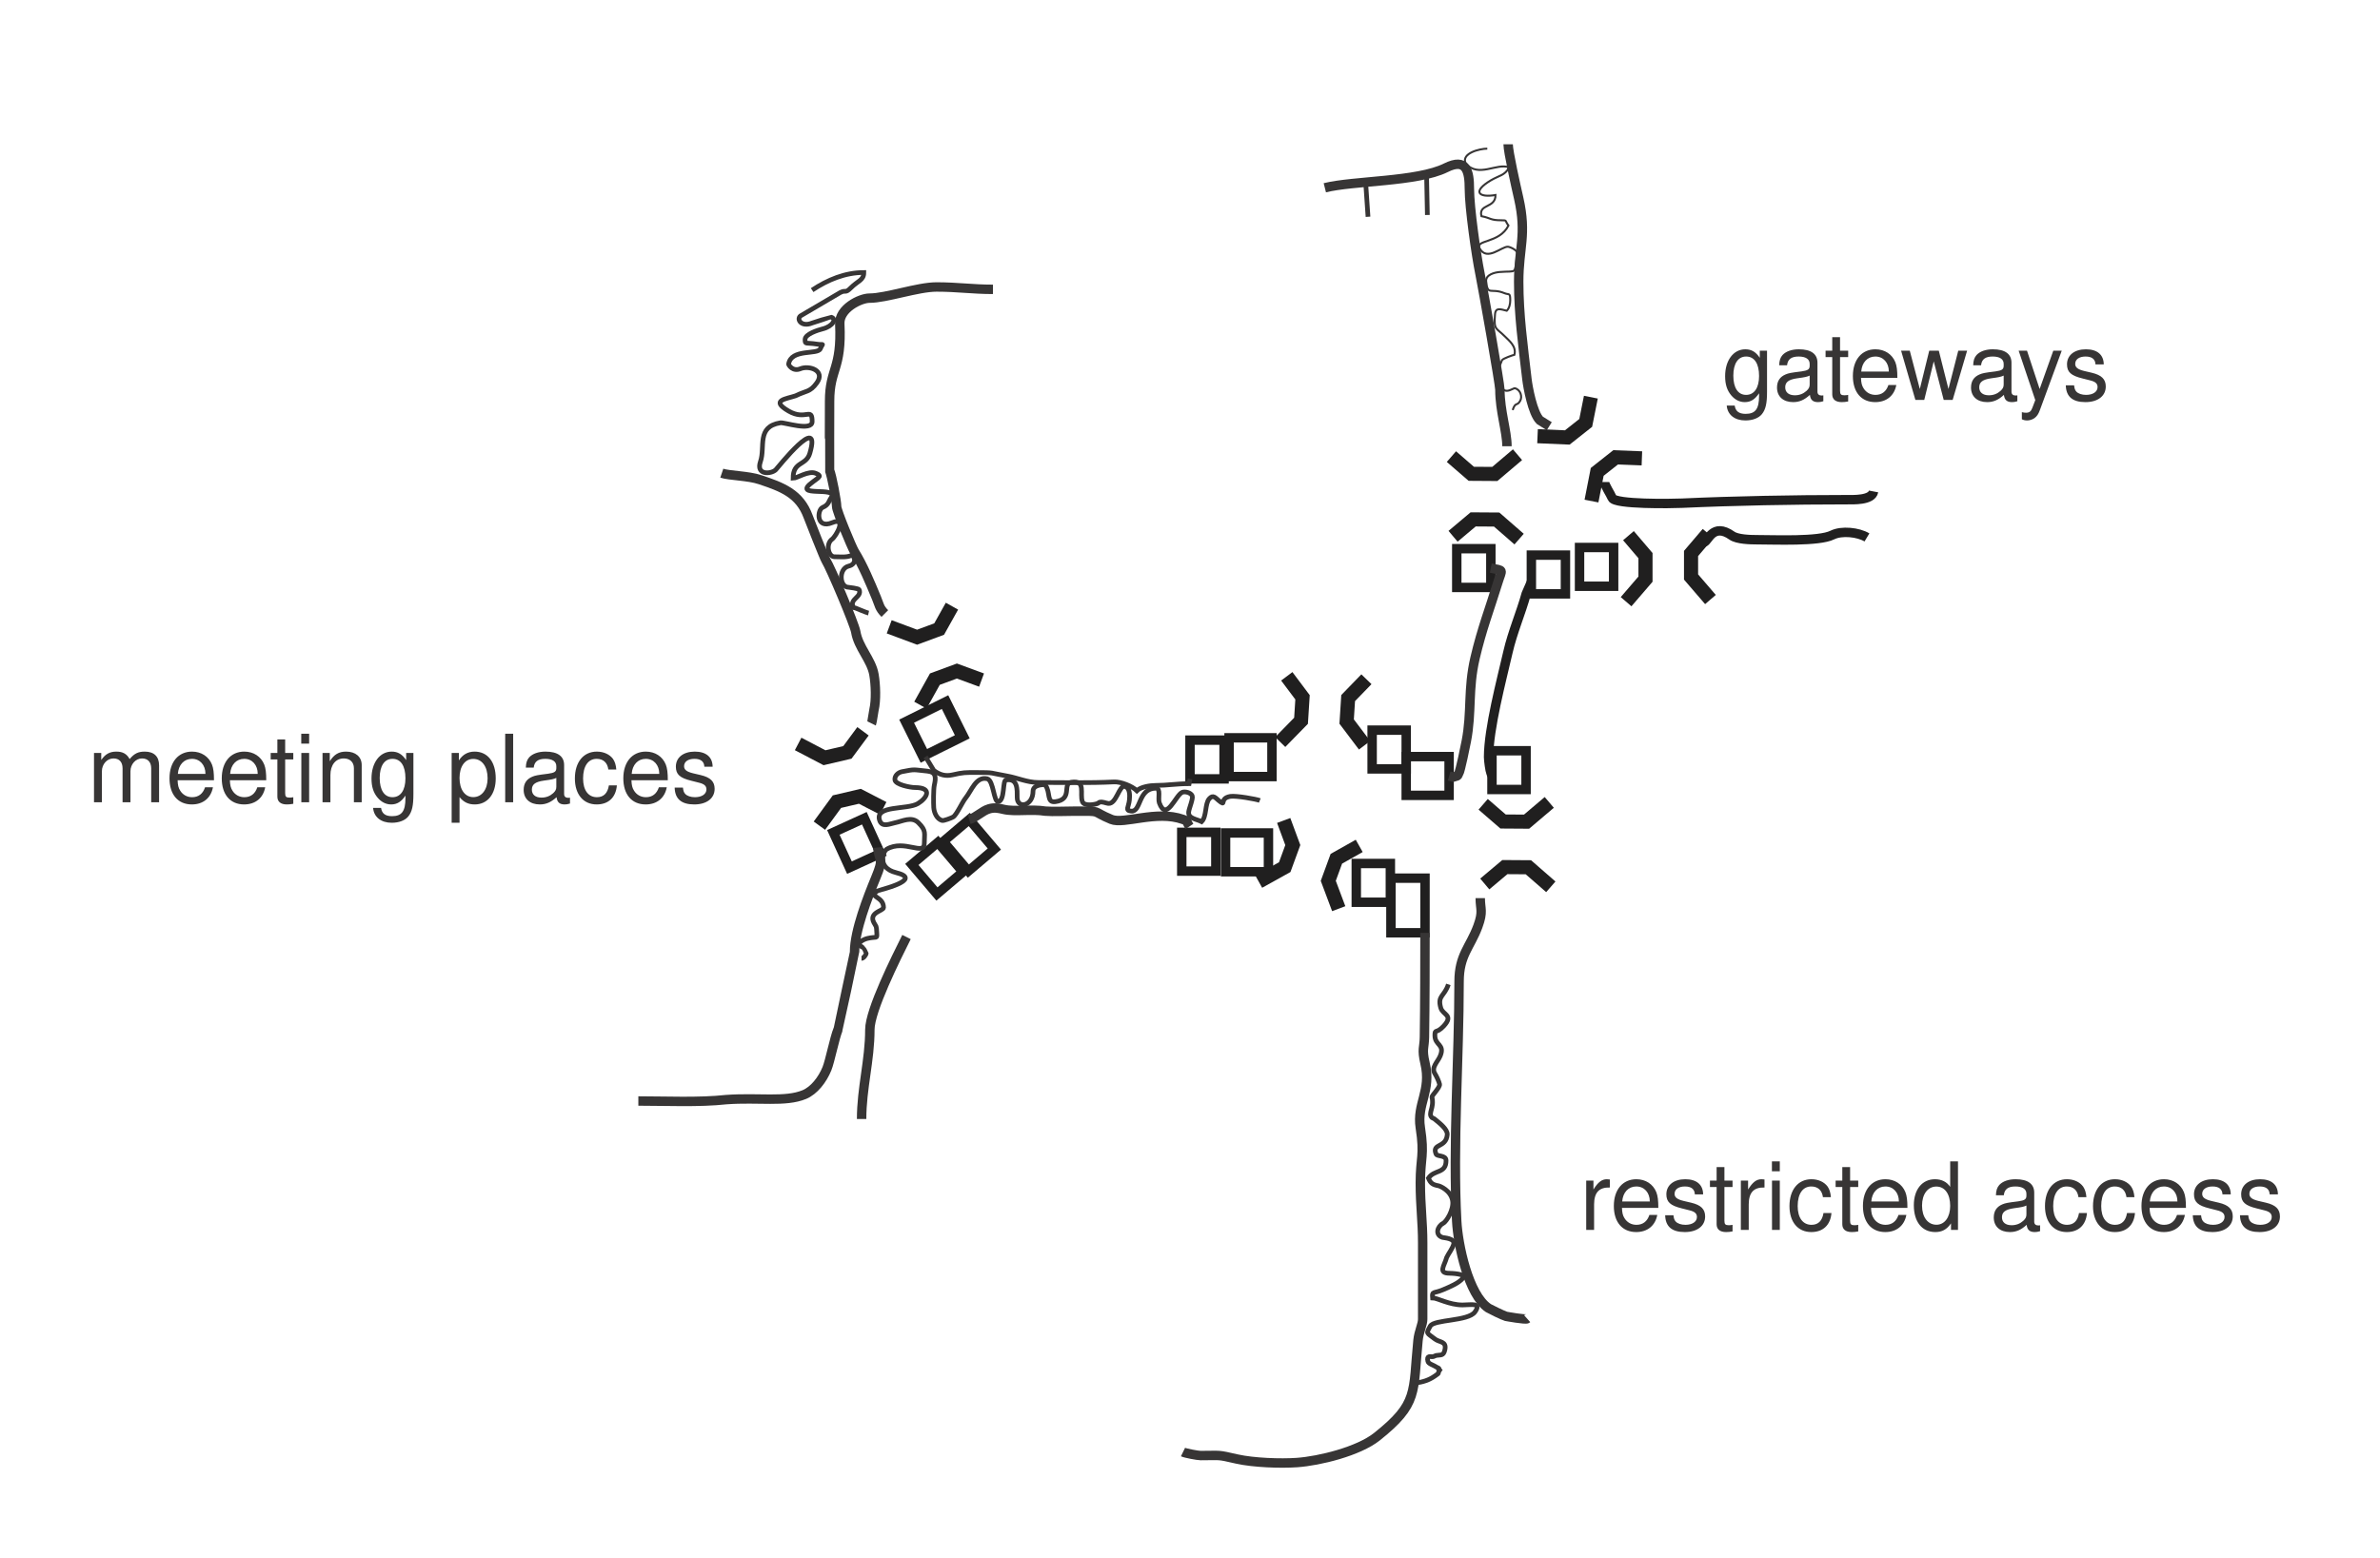
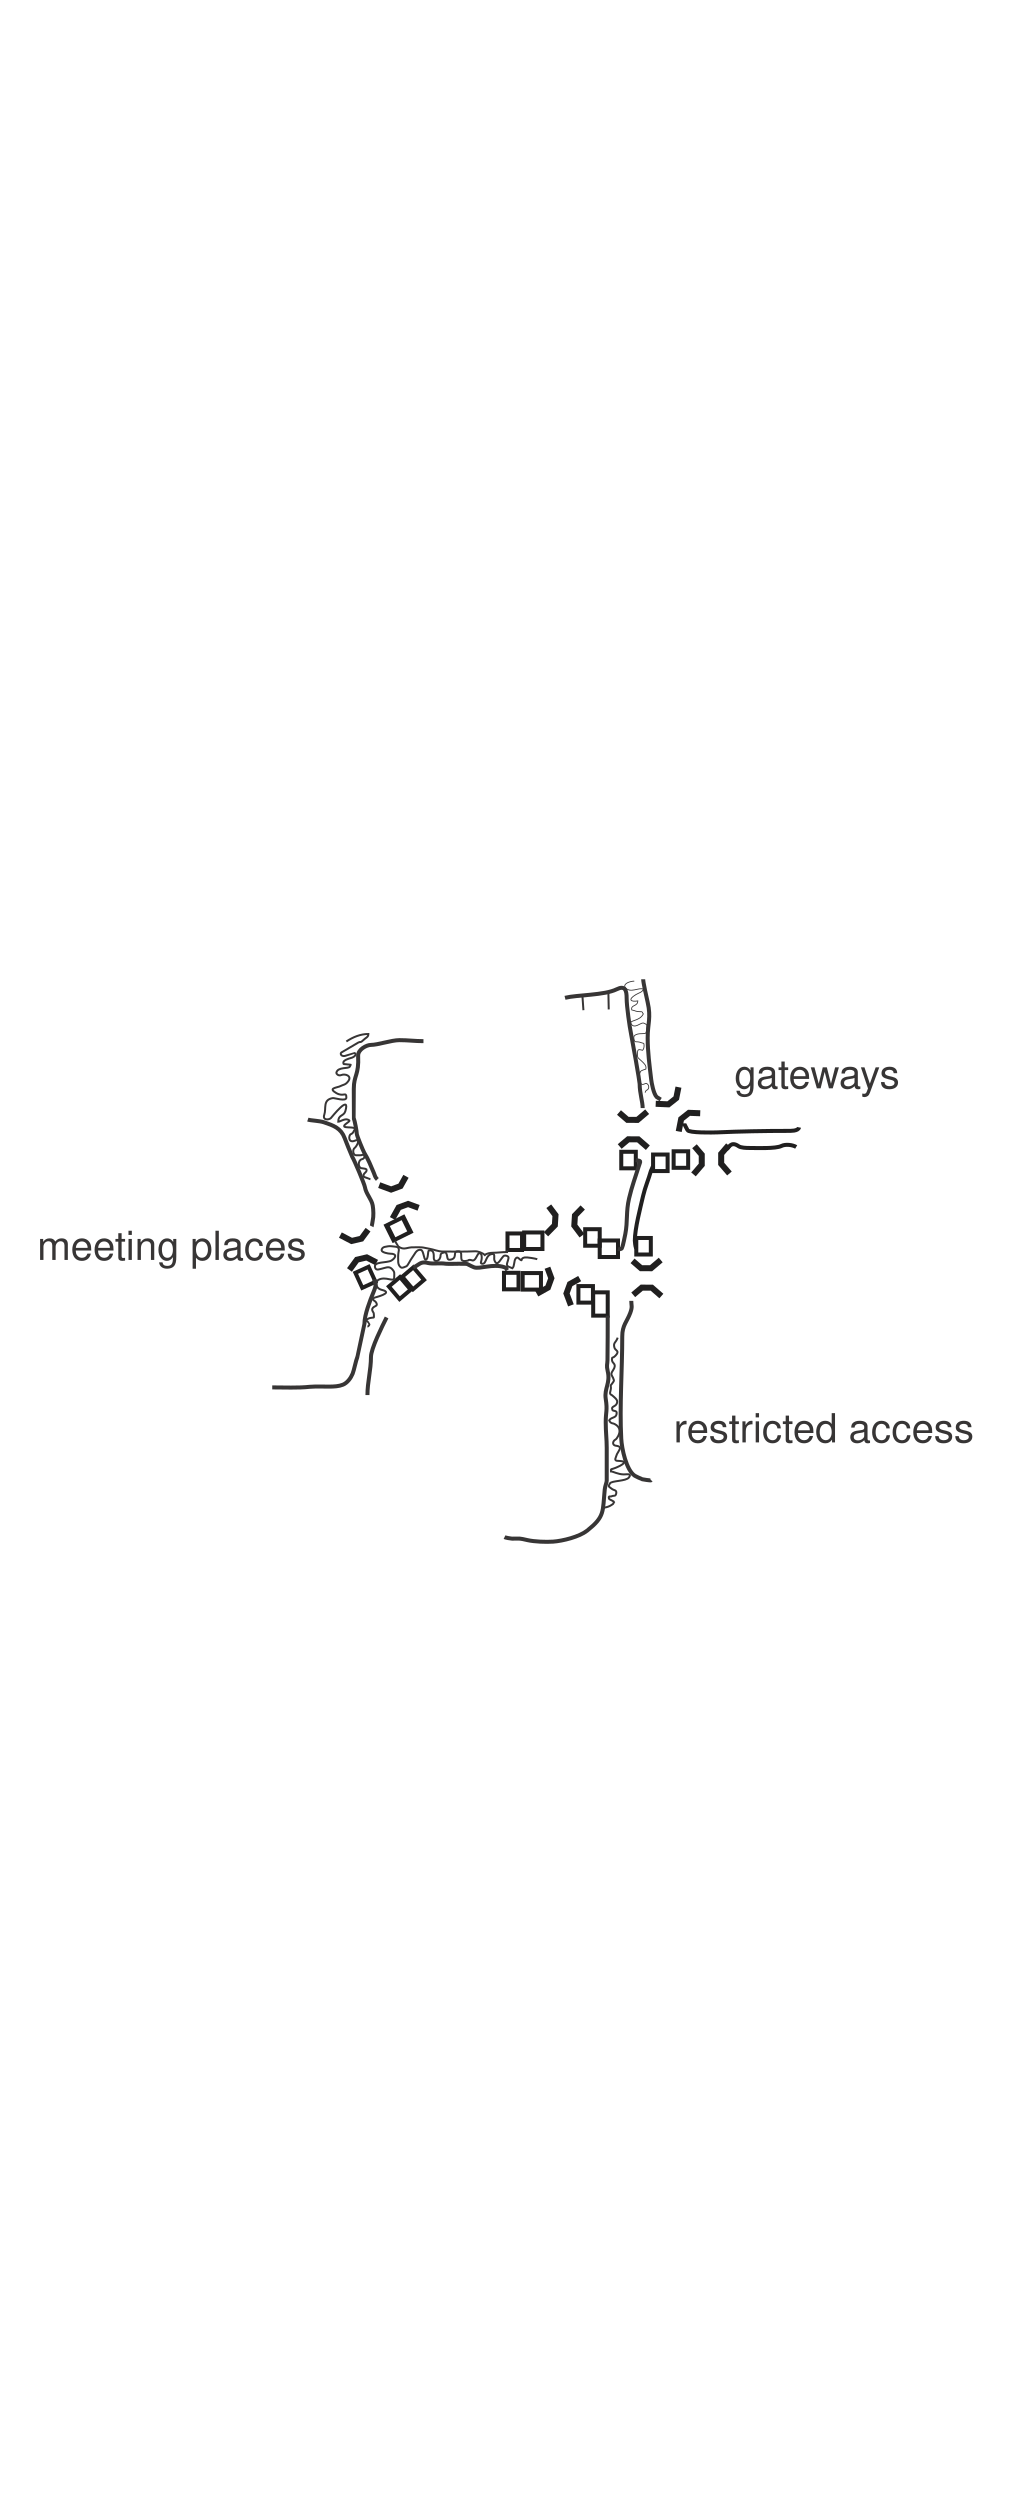
- <svg xmlns="http://www.w3.org/2000/svg" xml:space="preserve" width="89.32mm" height="58.48mm" version="1.0" style="shape-rendering:geometricPrecision; text-rendering:geometricPrecision; image-rendering:optimizeQuality; fill-rule:evenodd; clip-rule:evenodd" viewBox="0 0 462.32 302.69">
+ <svg xmlns="http://www.w3.org/2000/svg" xml:space="preserve" width="89" height="58mm" version="1.0" style="shape-rendering:geometricPrecision; text-rendering:geometricPrecision; image-rendering:optimizeQuality; fill-rule:evenodd; clip-rule:evenodd" viewBox="0 0 462.32 302.69">
  <defs>
    <font id="FontID0" horiz-adv-x="666" font-variant="normal" style="fill-rule:nonzero" font-style="normal" font-weight="400">
      <font-face font-family="Helvetica">
        <font-face-src>
          <font-face-name name="Helvetica" />
        </font-face-src>
      </font-face>
      <missing-glyph>
        <path d="M0 0z" />
      </missing-glyph>
      <glyph unicode="a" horiz-adv-x="556" d="M132.01 139.01c0,-25 8.99,-45.01 27.98,-60.01 19.02,-15 41.02,-22 66.02,-22 30.98,0 60.01,7 89.01,22 48.98,22.99 73.98,61.99 73.98,115.99l0 71.01c-11,-7 -25,-11.99 -42.01,-17.01 -16.98,-4.99 -33,-7.99 -49.97,-10.01l-53.01 -7c-32,-4 -56.01,-11 -72,-19.98 -27.01,-15 -40,-40 -40,-72.99zm212.99 177.99c19.98,3 33,11 40,25 4,7.99 6.01,18.99 6.01,34.02 0,29.99 -11,51.99 -32,65 -21,12.98 -52.02,19.98 -90.99,19.98 -46.01,0 -79,-11.99 -98.02,-36.99 -11,-13.01 -18,-34.02 -21,-61l-81.98 0c0.99,65 22,109.98 62.99,134.98 40,25 86.99,38.01 140,38.01 61,0 111,-11.99 148.99,-36 39,-22.99 58.02,-60.01 58.02,-108.99l0 -301.01c0,-8.99 1.98,-17.01 4.99,-22 4,-4.99 11.99,-7.99 24.01,-7.99 4,0 7.99,0 12.98,0 5.02,0.99 10.01,1.98 16.02,3l0 -65.03c-14,-4 -25,-7 -32,-7.99 -7,-0.99 -16.02,-0.99 -29,-0.99 -30.02,0 -52.02,11 -66.02,32 -7,11 -11.99,26.99 -15,47.99 -18,-22.99 -43.99,-43.99 -76.99,-61 -33,-17.01 -70.02,-25.99 -111,-25.99 -49.01,0 -87.99,15 -119,45.01 -31.01,29 -46.01,65.99 -46.01,109.98 0,49.01 15,86 45.01,113.02 30.98,26.99 70.98,42.97 119.99,48.98l140 18z" />
      <glyph unicode="c" horiz-adv-x="500" d="M266 538.01c58.99,0 107.01,-14 144,-43 36.99,-29 58.99,-78.01 67.01,-148.02l-86 0c-5.02,33.02 -17.01,59.02 -36,80.02 -18,21 -48.02,32 -89.01,32 -56.01,0 -96.01,-27.01 -119.99,-82.01 -15.02,-35.01 -23.02,-79 -23.02,-131.02 0,-52.98 11,-97 33,-131.98 22,-36 57,-54 104,-54 37.02,0 66.02,11 86.99,33.99 21,22 36,52.02 44.02,90.99l86 0c-10.01,-68.99 -35.01,-119.99 -74.01,-151.99 -39,-32 -89.01,-47.99 -150.01,-47.99 -68,0 -122,25 -162.99,75 -40.99,50 -61,112 -61,187 0,91.98 22,162.99 67.01,213.99 44.99,50.99 101,77.02 169.99,77.02z" />
      <glyph unicode="d" horiz-adv-x="556" d="M119.99 255c0,-56.01 12.02,-103.01 36,-140 23.02,-38.01 61,-57 114.01,-57 40.99,0 74.01,18 100.01,53.01 26.99,35.01 40,84.98 40,150.01 0,65.99 -14,115 -40.99,146.98 -27.01,32 -60.01,48.02 -100.01,48.02 -43.99,0 -79.99,-17.01 -108,-50.99 -27.01,-34.02 -41.02,-84.02 -41.02,-150.01zm132.01 277c40.99,0 74.01,-7.99 101,-25 15,-10.01 33,-27.01 53.01,-50.99l0 263.99 84.98 0 0 -720 -78.97 0 0 72.99c-21,-33 -45.01,-55.98 -73.02,-69.99 -28.01,-15 -59.98,-22 -95.98,-22 -59.02,0 -109.02,25 -152.02,73.98 -43,49.01 -63.98,114.01 -63.98,195.02 0,76.99 19.98,142.98 58.99,198 39,55.98 94,83.99 166,83.99z" />
      <glyph unicode="e" horiz-adv-x="556" d="M281.99 535.01c37.02,0 73.02,-9.01 108,-25.99 35.01,-18.03 61,-41.02 80.02,-68 16.98,-27.01 29,-57 34.98,-92.01 5.02,-24.01 8.02,-62.99 8.02,-115.99l-384.01 0c1.98,-53.01 15,-95.02 37.98,-127.02 23.02,-31.97 60.01,-47.99 109.02,-47.99 46.01,0 83,15 109.98,45.01 15,16.98 26.02,37.98 33,61l86 0c-1.98,-19.02 -8.99,-41.02 -22,-64.01 -12.98,-24.01 -28.01,-43 -43.99,-58 -26.99,-26.02 -60.01,-44.02 -98.99,-53.01 -21,-4.99 -44.02,-7.99 -71.01,-7.99 -65,0 -121.01,23.98 -166,70.98 -45.01,48.02 -68,114.01 -68,199.02 0,83.99 22.99,151.99 68.99,205 44.99,53.01 104.99,79 177.99,79zm140 -232.01c-3,38.01 -11.99,68.99 -25,92.01 -23.98,41.98 -63.98,62.99 -119.99,62.99 -40.99,0 -75,-15 -101.99,-43.99 -27.01,-29 -42.01,-65.99 -43,-111l289.98 0z" />
      <glyph unicode="g" horiz-adv-x="556" d="M248.99 532c41.02,0 77.02,-10.01 107.01,-29.99 17.01,-11.03 33.99,-28.01 50.99,-50l0 65.99 81.01 0 0 -475.99c0,-66.02 -10.01,-118.01 -29,-157.01 -37.02,-71.01 -106.02,-105.99 -207.01,-105.99 -56.01,0 -103.01,12.98 -141.99,37.98 -38.01,25 -59.02,64.01 -64.01,118.01l89.01 0c4.99,-22.99 12.98,-40.99 25.99,-54 18.99,-18.99 50,-29 93,-29 66.98,0 112,24.01 133,71.01 11.99,27.98 18,77.98 16.98,149.98 -18,-26.99 -39,-47 -63.98,-59.98 -25,-13.01 -57,-19.02 -98.02,-19.02 -57,0 -105.99,20.01 -148,60.01 -43,40 -64.01,105.99 -64.01,198.99 0,88.02 21,156.02 64.01,205 43,49.01 94,74.01 155,74.01zm158 -268.01c0,65 -12.98,113.02 -40,144 -26.99,31.01 -61,47 -101.99,47 -62.02,0 -104,-29 -127.02,-86.99 -11.99,-30.98 -18,-72 -18,-122 0,-58.99 12.02,-102.98 36,-133.99 24.01,-30.98 56.01,-47 96.01,-47 63.01,0 108,29 133.99,86 14,32 21,69.99 21,112.99z" />
      <glyph unicode="i" horiz-adv-x="222" d="M64.01 521l90 0 0 -521 -90 0 0 521zm0 195.99l90 0 0 -98.99 -90 0 0 98.99z" />
      <glyph unicode="l" horiz-adv-x="222" d="M67.01 716.99l87.99 0 0 -716.99 -87.99 0 0 716.99z" />
      <glyph unicode="m" horiz-adv-x="833" d="M64.01 522.99l86.99 0 0 -73.98c21,25 40,43.99 57,55.98 29,20.01 61.99,30.02 98.99,30.02 41.02,0 75,-10.01 100.01,-31.01 15,-11.99 28.01,-29 39,-51.99 20.01,27.98 43,48.98 68.99,61.99 27.01,14 56.01,21 89.01,21 69.99,0 118.01,-25.99 144,-77.02 13.01,-26.99 20.01,-63.98 20.01,-109.98l0 -348.01 -91.02 0 0 363c0,35.01 -8.99,58.99 -25.99,72 -17.01,13.01 -39,19.98 -64.01,19.98 -35.01,0 -64.01,-11.99 -89.01,-34.98 -25,-23.02 -37.98,-61.99 -37.98,-115.99l0 -304.01 -89.01 0 0 341.01c0,36 -4,61.99 -12.98,77.98 -13.01,25 -38.01,37.02 -74.01,37.02 -33,0 -64.01,-13.01 -90.99,-39 -27.01,-25.99 -41.02,-72.99 -41.02,-140l0 -277 -87.99 0 0 522.99z" />
      <glyph unicode="n" horiz-adv-x="556" d="M64.01 522.99l83.99 0 0 -73.98c25,30.98 50.99,53.01 79,65.99 27.01,13.01 58,20.01 92.01,20.01 73.98,0 123.99,-25.99 149.98,-78.01 15.02,-28.01 22,-68.99 22,-122l0 -335 -90 0 0 330.01c0,30.98 -4.99,57 -13.97,76.99 -15.02,33 -44.02,49.01 -85.01,49.01 -21,0 -38.01,-2.01 -50.99,-7 -24.01,-7 -45.01,-22 -63.01,-43 -15,-17.01 -23.98,-35.01 -29,-53.01 -4.99,-18.99 -7,-44.99 -7,-79l0 -274 -87.99 0 0 522.99z" />
      <glyph unicode="p" horiz-adv-x="556" d="M284.99 58.99c41.02,0 75,17.01 102.02,52.02 26.99,33.99 40.99,84.98 40.99,154.01 0,40.99 -6.01,76.99 -18,106.98 -22.99,57 -64.01,86 -125.01,86 -61,0 -101.99,-29.99 -125.01,-90.99 -11.99,-33 -18,-74.01 -18,-123.99 0,-40.02 6.01,-74.01 18,-103.01 23.02,-54 64.01,-81.01 125.01,-81.01zm-227 462.02l85.01 0 0 -70.02c16.98,24.01 36.99,42.01 58,55.02 29,19.98 64.01,29.99 104,29.99 58.99,0 109.98,-22.99 151,-68 40.99,-46.01 61.99,-111 61.99,-194.99 0,-114.01 -29.99,-194.99 -89.01,-244 -37.98,-31.01 -82.01,-47 -131.98,-47 -39,0 -72,8.99 -99.01,25.99 -15.99,10.01 -33,27.01 -51.99,50.99l0 -266.99 -88.02 0 0 729.01z" />
      <glyph unicode="r" horiz-adv-x="333" d="M67.01 522.99l83 0 0 -90c7,17.01 23.98,39 50.99,64.01 26.99,25 57,38.01 91.98,38.01 1.02,0 4.03,0 8.02,-1.02 4,0 11,-0.99 19.98,-1.98l0 -93c-4.99,0.99 -10.01,2.01 -14,2.01 -4.99,0.99 -9.98,0.99 -15,0.99 -43.99,0 -78.01,-14 -101.99,-43 -23.02,-29 -35.01,-61 -35.01,-97.99l0 -301.01 -87.99 0 0 522.99z" />
      <glyph unicode="s" horiz-adv-x="500" d="M117.01 164.01c2.98,-29 9.98,-52.02 22,-67.01 22,-29 59.98,-43 115,-43 33,0 61,7 86,21 24.97,15 36.99,36.99 36.99,65.99 0,23.02 -10.01,40 -30.02,50.99 -12.98,7 -37.98,16.02 -74.98,25l-70.02 18c-44.99,11 -76.99,23.02 -97.99,37.02 -38.01,23.98 -57,56.98 -57,98.99 0,49.01 18,89.01 53.01,119.99 36,31.01 83.99,46.01 144,46.01 79,0 136.01,-22.99 170.98,-69.99 21,-29 32,-61 31.01,-94l-83 0c-0.99,18.99 -7.99,36.99 -21,54 -19.98,22.99 -54.99,33.99 -104.99,33.99 -33,0 -58,-6.01 -75,-18.99 -17.01,-13.01 -25.99,-29 -25.99,-50 0,-22.99 11,-40.99 33.99,-54.99 13.01,-8.02 32,-15 58,-21l58.02 -14c62.99,-15 104.99,-29.99 126.99,-45.01 33.99,-22 50.99,-56.98 50.99,-105.99 0,-46.01 -18,-86 -53.01,-119.99 -34.98,-34.02 -88.98,-51.02 -160.98,-51.02 -78.01,0 -133,18 -166.02,53.01 -32,35.01 -48.98,79 -51.99,131.02l85.01 0z" />
      <glyph unicode="t" horiz-adv-x="277" d="M82.01 669l89.01 0 0 -146.01 83 0 0 -72 -83 0 0 -340.98c0,-18 5.98,-30.02 18,-37.02 6.97,-3 18.99,-4.99 34.98,-4.99 4,0 7.99,0 13.01,0 4.99,0 11,0 17.01,0.99l0 -68.99c-10.01,-3 -20.01,-4.99 -31.01,-6.01 -11,-0.99 -22,-1.98 -35.01,-1.98 -40.99,0 -68.99,10.01 -83.99,30.98 -15,21 -22,49.01 -22,82.01l0 345.99 -71.01 0 0 72 71.01 0 0 146.01z" />
      <glyph unicode="w" horiz-adv-x="722" d="M104.99 522.99l101 -411.98 102.02 411.98 97.99 0 103.01 -410 106.98 410 88.02 0 -152.02 -522.99 -91.98 0 -106.02 405.01 -102.98 -405.01 -91.02 0 -150.97 522.99 95.98 0z" />
      <glyph unicode="y" horiz-adv-x="500" d="M391.01 522.99l97 0c-12.02,-33 -39,-109.98 -82.01,-230 -32,-88.98 -59.02,-162 -79.99,-218.97 -51.02,-133 -87.02,-215.01 -108,-244 -21,-29 -56.01,-43.99 -107.01,-43.99 -13.01,0 -22,0 -29,0.99 -7,0.99 -15,3 -24.01,4.99l0 81.01c15,-5.02 25.99,-7 33,-8.02 7,-0.99 13.01,-1.98 18,-1.98 16.02,0 28.01,3 36,7.99 7,5.02 14,11.99 19.02,20.01 1.98,3 7.99,15.99 18,40 9.98,23.98 16.98,41.98 22,54l-194 537.98 100.01 0 140 -425.99 140.99 425.99z" />
    </font>
    <style type="text/css">
   
    @font-face { font-family:"Helvetica";font-variant:normal;font-style:normal;font-weight:normal;src:url("#FontID0") format(svg)}
    .str4 {stroke:#201F1F;stroke-width:2.74;stroke-miterlimit:22.926}
    .str1 {stroke:#373535;stroke-width:1.83;stroke-miterlimit:22.926}
    .str0 {stroke:#201F1F;stroke-width:1.83;stroke-miterlimit:22.926}
    .str2 {stroke:#373535;stroke-width:0.91;stroke-miterlimit:22.926}
    .str3 {stroke:#373535;stroke-width:0.39;stroke-miterlimit:22.926}
    .fil0 {fill:none}
    .fil1 {fill:#373535}
    .fnt0 {font-weight:normal;font-size:18.26px;font-family:'Helvetica'}
   
  </style>
  </defs>
  <g id="pattern_14">
    <rect class="fil0 str0" x="297.47" y="107.86" width="6.62" height="7.53" />
    <rect class="fil0 str0" x="306.83" y="106.38" width="6.62" height="7.53" />
    <rect class="fil0 str0" x="282.98" y="106.61" width="6.62" height="7.53" />
    <rect class="fil0 str0" x="289.82" y="145.87" width="6.62" height="7.53" />
    <rect class="fil0 str0" x="273.16" y="147.01" width="8.33" height="7.53" />
    <rect class="fil0 str0" x="238.75" y="143.36" width="8.33" height="7.53" />
    <rect class="fil0 str0" x="238.07" y="161.85" width="8.33" height="7.53" />
    <rect class="fil0 str0" transform="matrix(1.1272 -5.60077E-001 0.444972 0.895544 176.113 140.127)" width="6.62" height="7.53" />
    <rect class="fil0 str0" x="266.54" y="141.87" width="6.62" height="7.53" />
    <rect class="fil0 str0" x="263.46" y="167.78" width="6.62" height="7.53" />
    <rect class="fil0 str0" x="270.19" y="170.63" width="6.62" height="10.61" />
    <rect class="fil0 str0" x="231.16" y="143.81" width="6.62" height="7.53" />
    <rect class="fil0 str0" x="229.56" y="161.73" width="6.62" height="7.53" />
    <rect class="fil0 str0" transform="matrix(0.909552 -4.15589E-001 0.415589 0.909552 161.878 161.736)" width="6.62" height="7.53" />
    <rect class="fil0 str0" transform="matrix(0.762386 -6.47123E-001 0.647123 0.762386 183.234 163.514)" width="6.62" height="7.53" />
    <rect class="fil0 str0" transform="matrix(0.762386 -6.47123E-001 0.647123 0.762386 177.128 167.964)" width="6.62" height="7.53" />
    <path class="fil0 str1" d="M257.35 36.48c5.55,-1.39 18,-1.13 23.51,-3.88 3.97,-1.98 4.57,0.62 4.57,4.11 0,3.54 1.31,12.81 2.05,16.43 0.62,3.06 3.88,21.46 3.88,22.6 0,4.11 1.37,8.07 1.37,10.96" />
    <path class="fil0 str1" d="M292.96 28.03c0,1.46 1.54,8.25 2.05,10.5 1.61,7.11 0,9.64 0,16.21 0,6.42 0.83,12.32 1.6,18.94 0.18,1.55 1.1,6.58 2.51,7.99l1.83 1.14" />
    <path class="fil0 str0" d="M311.68 93.66c0,0.59 1.17,2.32 1.48,3.08 0.54,1.31 11.63,1.12 13.58,1.03 10.05,-0.46 21.79,-0.68 31.96,-0.68 1.26,0 4.91,0.17 5.25,-1.6" />
    <path class="fil0 str1" d="M192.88 56.22c-3.97,0 -6.91,-0.46 -10.96,-0.46 -3.65,0 -9.76,2.17 -13.01,2.17 -1.85,0 -5.92,2.05 -5.78,4.98 0.42,8.91 -1.98,8.66 -1.98,15.05 0,0.99 -0.04,13.34 -0.01,13.41 0.44,1.06 1.38,6.03 1.38,7.07 0,0.82 2.95,7.9 3.42,8.67 1.74,2.82 3.06,6.05 4.34,9.13 0.54,1.3 0.52,1.89 1.6,2.97" />
    <path class="fil0 str1" d="M140.21 91.94c1.49,0.5 5.14,0.49 7.42,1.26 4.25,1.42 7.71,2.67 9.36,7.19 0.24,0.66 3.14,8 3.42,8.45 0.95,1.49 5.58,12.45 5.82,13.92 0.5,3.07 3.05,5.43 3.54,8.33 0.33,1.93 0.45,4.95 0,6.85 -0.07,0.28 -0.38,2.47 -0.46,2.63" />
    <path class="fil0 str1" d="M170.5 164.67c0.3,2.84 1.26,1.92 -0.39,5.9 -1.57,3.79 -4.11,10.3 -4.11,14.38 0,0.06 -3.17,15.01 -3.2,15.06 -0.69,1.66 -1.57,6.19 -2.17,7.65 -0.88,2.15 -2.49,4.23 -4.39,5.02 -3.69,1.53 -8.88,0.52 -15.17,0.98 -5.25,0.58 -11.77,0.27 -17.07,0.27" />
    <path class="fil0 str1" d="M176.09 182.07c-2.05,4.1 -7.12,14.23 -7.12,18 0,5.95 -1.6,11.36 -1.6,17.35" />
    <path class="fil0 str1" d="M287.54 174.51c0,2.17 0.62,2.56 -0.46,5.48 -1.49,4.03 -3.65,5.59 -3.65,10.73 0,15.05 -1.25,31.71 -0.46,46.56 0.24,4.56 2.27,14.32 6.16,16.89 0.2,0.13 2.9,1.47 3.42,1.6 0.09,0.02 3.84,0.7 4.11,0.46" />
    <path class="fil0 str2" d="M277.11 33.86l0.16 7.91" />
    <path class="fil0 str2" d="M265.28 35.41l0.46 6.71" />
    <path class="fil0 str3" d="M288.91 28.88c-1.46,0 -5.07,0.87 -4.22,2.85 2.48,2.91 6.08,-0.15 8.45,0.8 -0.78,1.57 -1.97,1.57 -3.54,2.51 -3.73,2.23 -2.32,3.41 0.91,2.85 0,2.63 -3.35,1.67 -2.74,4.11 1.92,0.38 1.66,0.8 3.88,0.8 1.19,0 0.62,0.03 1.37,1.03 -1.76,3.51 -6.58,2.71 -5.59,4.45 1.44,2.54 4.25,-0.39 5.48,-0.34 0.38,0.02 1.77,0.61 1.83,1.26 -0.58,4.33 0.11,3.36 -3.42,3.65 -0.97,0.08 -2.76,0.51 -2.63,1.83 0.29,2.89 0.91,1.19 3.54,2.28 0.92,0.38 1.13,-0.16 1.14,1.37 0,0.7 -0.17,1.55 -0.68,2.05 -1.07,-0.24 -2.16,-0.78 -2.28,0.68 -0.26,3.11 0.21,2.6 1.83,4.22 0.97,0.97 2.35,2.01 1.94,3.65 -0.44,0.11 -2.11,0.7 -2.4,1.03l-0.46 1.14 0 3.08c0.62,3.08 2.56,1.14 2.97,1.26 1.1,0.3 1.44,1.62 1.03,2.4 -0.62,1.17 -0.92,0.13 -1.48,1.83" />
    <path class="fil0 str1" d="M276.81 181.25c0,5.43 -0.01,13.81 -0.11,20.3 -0.03,2.02 -0.54,2.26 0.11,5.02 1.29,5.46 -1.64,7.85 -0.91,12.55 0.84,5.44 0,5.78 0,10.73 0,4.42 0.46,7.56 0.46,11.64 0,4.95 0,9.89 0,14.84 0,1.03 -0.74,2.39 -0.91,4.11 -1.01,10.19 0.15,12.24 -7.99,18.72 -3.57,2.84 -11.13,4.71 -15.52,5.02 -3.21,0.23 -8.47,0.03 -11.64,-0.68 -4,-0.91 -2.94,-0.68 -7.08,-0.68 -0.56,0 -2.95,-0.45 -3.42,-0.68" />
    <path class="fil0 str1" d="M231.05 160.58c-0.64,-0.96 -0.21,-1 -1.26,-1.37 -5.17,-1.83 -11.47,1.02 -13.92,0 -4.1,-1.7 -1.52,-1.6 -7.08,-1.6 -1.55,0 -4.31,0.12 -5.71,0 -2.72,-0.45 -5.91,0.17 -8.1,-0.34 -0.97,-0.23 -1.81,-0.42 -2.85,-0.11 -1.32,0.38 -2.55,1.7 -3.85,2.08" />
    <path class="fil0 str2" d="M231.16 151.35l-0.17 0.92c-2.41,0 -4.26,0.34 -6.5,0.34 -1.04,0 -2.9,0.27 -3.65,1.03 -0.92,-0.92 -3.16,-1.78 -4.45,-1.71 -4.89,0.24 -9.82,0.11 -14.72,0.11 -2.11,0 -4.04,-0.91 -6.05,-1.26 -3.49,-0.61 -2.31,-0.68 -5.93,-0.68 -2.22,0 -2.53,-0.03 -4.68,0.46 -1.36,0.31 -2.44,-0.01 -3.54,-0.8 -0.17,-0.12 -1.26,-2.08 -1.68,-2.71" />
    <path class="fil0 str0" d="M297.47 113.1l-1 2.28c-1.01,3.67 -2.65,7.43 -3.54,11.3 -1.25,5.44 -3.77,14.91 -3.77,20.43 0,0.62 0.27,2.64 0.46,3.08 0.12,0.3 0.08,0.2 0.2,0.46" />
    <path class="fil0 str1" d="M289.59 110.38c2.64,0.53 2.19,0.16 1.4,2.72 -1.66,5.35 -3.14,9.14 -4.45,14.72 -1.44,6.12 -0.6,10.51 -1.71,16.21 -0.12,0.63 -1.16,5.83 -1.48,6.28 -0.27,0.37 -0,0.41 -0.68,0.57 -0.59,0.14 -0.06,0.23 -1.17,-0.1" />
    <path class="fil0 str0" d="M362.66 104.42c-1.68,-1.01 -4.9,-1.37 -6.73,-0.46 -2.6,1.3 -11.17,0.91 -14.72,0.91 -1.18,0 -3.75,-0.06 -4.79,-0.8 -3.68,-2.6 -4.6,1.08 -5.36,1.26" />
    <path class="fil0 str4" d="M316.33 104.08l3.31 3.88 0 4.57 -3.77 4.38" />
    <path class="fil0 str4" d="M331.8 103.66l-3.31 3.88 0 4.57 3.77 4.38" />
    <path class="fil0 str4" d="M309.03 77.17l-1 5 -3.58 2.83 -5.78 -0.25" />
    <path class="fil0 str4" d="M318.94 89.06l-5.1 -0.2 -3.58 2.83 -1.11 5.67" />
    <path class="fil0 str4" d="M282.26 104.2l3.9 -3.28 4.57 0.03 4.36 3.8" />
    <path class="fil0 str4" d="M281.94 88.72l3.86 3.34 4.57 0.03 4.41 -3.74" />
    <path class="fil0 str4" d="M288.42 171.76l3.9 -3.28 4.57 0.03 4.36 3.8" />
    <path class="fil0 str4" d="M288.11 156.28l3.86 3.34 4.57 0.03 4.41 -3.74" />
    <path class="fil0 str4" d="M249.96 131.41l3.06 4.08 -0.29 4.56 -4.04 4.13" />
    <path class="fil0 str4" d="M265.43 131.98l-3.55 3.66 -0.29 4.56 3.48 4.61" />
    <path class="fil0 str4" d="M249.36 159.42l1.77 4.78 -1.57 4.29 -5.05 2.81" />
    <path class="fil0 str4" d="M264.03 164.36l-4.44 2.5 -1.57 4.29 2.03 5.41" />
    <path class="fil0 str4" d="M184.92 117.78l-2.49 4.45 -4.28 1.58 -5.42 -2.02" />
    <path class="fil0 str4" d="M190.67 132.14l-4.79 -1.76 -4.28 1.58 -2.81 5.05" />
    <path class="fil0 str4" d="M167.64 142.09l-3.03 4.1 -4.45 1.04 -5.12 -2.68" />
    <path class="fil0 str4" d="M171.56 157.06l-4.53 -2.34 -4.45 1.04 -3.41 4.67" />
    <path class="fil0 str2" d="M281.35 191.27c-0.79,2.39 -2.16,2.16 -1.48,4.56 0.39,1.4 2.57,1.38 0.57,3.54 -1.5,1.61 -1.71,0.44 -1.71,1.83 0,1.97 1.99,1.68 1.03,3.99 -0.48,1.15 -1.79,2.19 -1.03,3.42 0.32,0.52 0.77,1.45 0.91,2.05 0.14,0.6 -1.55,2.22 -1.48,2.51 0.5,2.12 -0.84,3.15 0,3.99l0.46 0.23c1.01,0.84 2.6,2.02 2.51,3.08 -0.22,2.65 -3.06,1.63 -2.17,3.77 0.22,0.53 1.94,0.15 1.94,1.26 0,2.59 -2.29,1.72 -3.42,3.42 0.39,0.97 0.82,1.28 1.94,1.48 0.29,0.05 2.38,0.9 2.74,2.85 0.32,1.75 -1.2,4.14 -1.83,4.45 -1.14,0.57 -1.62,2.28 -0.11,2.74 0.3,0.09 2.39,0.15 2.17,1.26 -0.17,0.81 -1.06,1.94 -1.37,2.62 -0.45,1.65 -1.75,3.08 0.57,3.08 0.17,0 3.28,0.08 2.62,0.91 -0.82,1.03 -2.71,1.78 -3.88,2.28 -1.95,0.84 -2.17,0.18 -2.05,1.6 0.91,0 3.24,1.37 5.82,1.37 1.66,0 3.76,-0.53 2.4,1.37 -1.31,1.82 -7.95,1.42 -8.67,2.74 -0.86,1.55 -0.73,1.23 0.91,2.51 0.87,0.68 2.28,0.39 1.94,2.05 -0.27,1.31 -0.83,0.97 -1.71,1.14l-0.57 0.23c-0.5,0.1 -1.33,-0.37 -1.03,0.91 0.12,0.51 1.04,0.69 1.71,1.14 1.24,0.83 -0.58,-0.59 0.57,0.57 -0.57,0.85 0.24,0.35 -0.91,1.14 -1.2,0.83 -2.3,1.16 -3.77,1.37" />
    <path class="fil0 str2" d="M157.76 56.37c3.02,-2.01 6.42,-3.42 10.04,-3.42 0,1.51 -1.16,1.61 -2.51,2.97 -1.15,1.15 -0.89,0.34 -2.05,0.91 -0.14,0.07 -7.73,4.54 -7.76,4.56 -0.8,0.69 0.23,2.22 2.28,1.37 0.28,-0.11 3.61,-1.15 3.65,-1.14 1.22,0.29 0.35,1.8 -1.6,2.28 -0.88,0.22 -3.42,1.01 -3.42,2.05 0,1.06 0.09,0.56 2.28,0.91 1.5,0.24 1.2,-0.34 0.68,0.91 -0.5,1.21 -5.67,-0.07 -6.16,2.97 -0.03,0.17 0.81,1.52 2.28,0.91 1.72,-0.71 4.91,0.35 3.2,2.74 -1.35,1.87 -2.07,1.49 -4.11,2.51 -1.84,0.63 -5.02,0.85 -1.37,2.97 3.33,1.93 4.57,-0.88 4.57,2.05 0,1.96 -5.4,0.11 -6.16,0.23 -4.71,0.76 -2.9,4.68 -3.88,7.53 -0.94,2.74 2.13,2.43 2.97,1.6 0.38,-0.38 8.98,-11.3 6.62,-3.2 -0.72,2.46 -3.25,1.5 -3.25,4.85 0.76,0 3,-1.55 4.39,-0.97 1.14,0.47 0.89,0.63 -0.46,1.6 -4.66,3.35 5.22,0.71 3.42,3.2 -0.41,0.57 -0.42,1.34 -1.6,1.83 -1.1,0.46 -1.3,4.26 1.83,2.97 2.97,-1.23 0.75,2.65 0,3.2 -1.3,0.93 -0.74,3.42 0.46,3.42 1.13,0 2.27,0.16 3.2,-0.23 0.61,-0.25 1.38,1.62 -0.46,2.05 -1.96,0.46 -1.81,4.11 0,4.11 0.03,0 1.96,0.23 2.05,0.46 0.62,1.5 -1.97,1.76 -1.14,3.42 0.14,0 2.44,1.02 2.97,1.14" />
    <path class="fil0 str2" d="M244.72 155.54c-0.67,-0.27 -4.64,-0.97 -5.71,-0.8 -2.33,0.38 -0.62,2.16 -2.28,0.8 -0.63,-0.52 -1.08,-1.19 -1.83,-0.34 -0.87,0.98 -0.47,3.43 -1.48,4.45 -1.04,-0.52 -2.7,-0.61 -2.51,-1.94 0.1,-0.71 0.9,-2.57 0.68,-3.08 -0.26,-0.63 -1.41,-0.9 -1.94,-0.68 -1.3,0.54 -3.07,5.81 -4.45,2.05 -0.31,-0.85 0.35,-2.87 -0.68,-2.85 -3.52,0.05 -2.8,4.65 -4.79,4.45 -1.24,-0.12 -0.48,-0.75 -0.34,-2.17 0.08,-0.82 0.15,-2.37 -0.91,-2.63 -1.09,-0.26 -1.63,3.5 -3.2,3.31 -0.54,-0.07 -1.13,-0.4 -1.71,-0.23l-0.34 0.23c-0.5,0.21 -2.61,0.62 -2.97,-0.34 -0.58,-1.55 0.78,-4.24 -2.17,-3.77 -1.8,0.29 0.38,3.3 -3.08,3.77 -1.77,0.24 -0.89,-1.75 -1.94,-3.2 -0.15,-0.21 -2.4,-0.15 -2.4,1.14 0,2.97 -3.08,3.5 -3.08,1.26 0,-1.57 0.14,-3.8 -2.17,-3.42 -0.7,0.11 -0.19,3.92 -1.48,4.22 -0.9,0.21 -0.93,-4.16 -2.17,-4.45 -2.19,-0.52 -3.02,2.3 -4.22,3.77 -0.61,0.74 -1.73,3.26 -2.4,3.65 -0.3,0.18 -1.83,0.79 -2.17,0.68 -1.02,-0.31 -1.53,-1.53 -1.6,-2.51 -0.06,-0.86 -0.06,-3.55 0.11,-4.34 0.34,-1.5 0.38,-2.57 -1.37,-2.74 -2.86,-0.28 -2.24,-0.41 -4.91,0.11 -0.7,0.14 -1.47,0.76 -1.37,1.6 0.11,0.92 3,1.48 3.88,1.48 3.52,0 2.37,2.04 0.58,3.12 -2.08,1.25 -8.43,0.25 -7.43,3.27 0.48,1.43 2.02,0.64 2.97,0.46 1.47,-0.29 3.24,-1.33 4.57,0 1.57,1.57 1.14,2.01 1.14,3.99 0,2.53 -3.88,-0.85 -7.3,1.14 -0.72,0.42 -1.95,3.63 1.83,4.56 5.52,1.37 -3.49,3.43 -3.65,3.54 -1.83,1.3 1.2,0.97 1.2,3.25 0,0.63 -2.92,0.93 -1.88,2.91 0.49,0.93 0.49,0.46 0.57,2.05 0.06,1.22 0.03,0.59 -1.83,1.03 -0.83,0.2 -2.49,1.06 -0.91,1.71 0.05,0.02 0.68,1.12 0.68,1.14 0,0.35 -0.53,1.03 -0.91,1.03" />
    <text x="306.86" y="238.97" class="fil1 fnt0">restricted access </text>
    <text x="334.47" y="77.71" class="fil1 fnt0">gateways</text>
    <text x="16.98" y="155.88" class="fil1 fnt0">meeting places</text>
    <rect class="fil0" y="0" width="462.32" height="302.69" />
  </g>
</svg>
